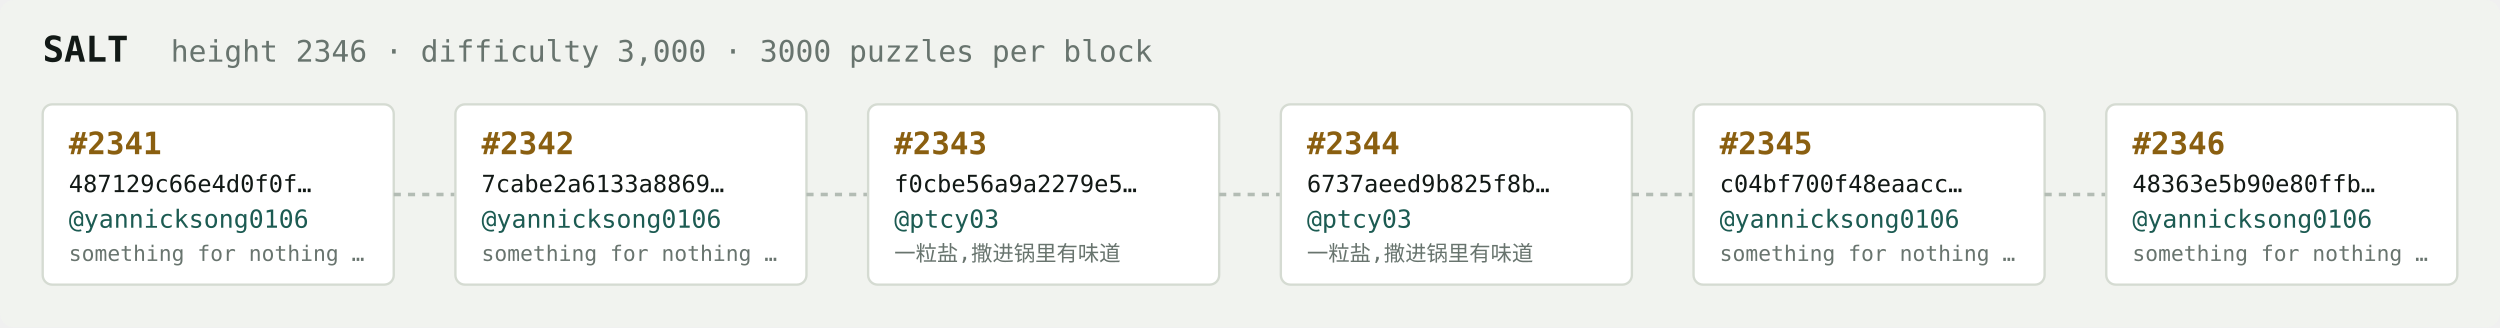
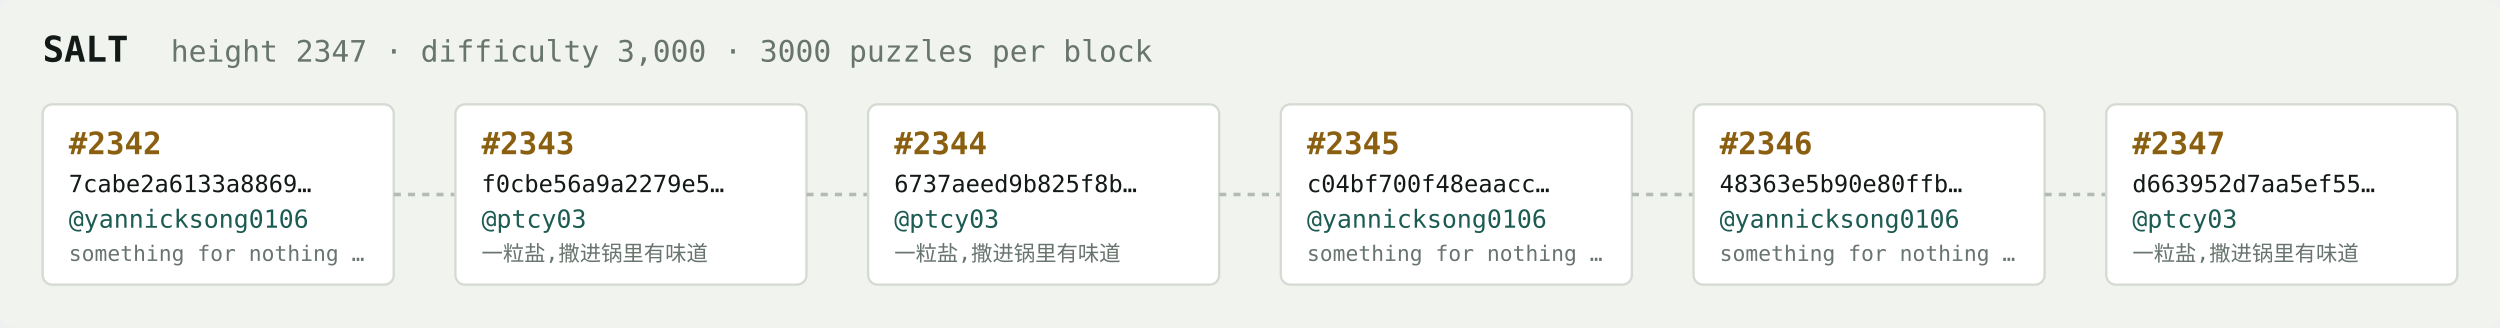
<svg xmlns="http://www.w3.org/2000/svg" width="1054" height="138" viewBox="0 0 1054 138" font-family="ui-monospace,SFMono-Regular,Menlo,monospace">
  <rect fill="#f1f3ef" width="1054" height="138" rx="6" />
  <text x="18" y="26" fill="#121916" font-size="15" font-weight="700">SALT</text>
-   <text x="72" y="26" fill="#68746e" font-size="12.5">height 2346 · difficulty 3,000 · 3000 puzzles per block</text>
+   <text x="72" y="26" fill="#68746e" font-size="12.5">height 2347 · difficulty 3,000 · 3000 puzzles per block</text>
  <rect x="18" y="44" width="148" height="76" rx="4" fill="#ffffff" stroke="#d5dbd2" stroke-width="1" />
-   <text x="29" y="65" fill="#8a5f10" font-size="13" font-weight="700">#2341</text>
-   <text x="29" y="81" fill="#121916" font-size="10">487129c66e4d0f0f…</text>
+   <text x="29" y="65" fill="#8a5f10" font-size="13" font-weight="700">#2342</text>
+   <text x="29" y="81" fill="#121916" font-size="10">7cabe2a6133a8869…</text>
  <text x="29" y="96" fill="#1c5b52" font-size="10.5">@yannicksong0106</text>
  <text x="29" y="110" fill="#68746e" font-size="9">something for nothing …</text>
  <line x1="166" y1="82.0" x2="192" y2="82.0" stroke="#b3bcb4" stroke-width="1.5" stroke-dasharray="3 3" />
  <rect x="192" y="44" width="148" height="76" rx="4" fill="#ffffff" stroke="#d5dbd2" stroke-width="1" />
-   <text x="203" y="65" fill="#8a5f10" font-size="13" font-weight="700">#2342</text>
-   <text x="203" y="81" fill="#121916" font-size="10">7cabe2a6133a8869…</text>
-   <text x="203" y="96" fill="#1c5b52" font-size="10.5">@yannicksong0106</text>
-   <text x="203" y="110" fill="#68746e" font-size="9">something for nothing …</text>
+   <text x="203" y="65" fill="#8a5f10" font-size="13" font-weight="700">#2343</text>
+   <text x="203" y="81" fill="#121916" font-size="10">f0cbe56a9a2279e5…</text>
+   <text x="203" y="96" fill="#1c5b52" font-size="10.5">@ptcy03</text>
+   <text x="203" y="110" fill="#68746e" font-size="9">一粒盐,撒进锅里有味道</text>
  <line x1="340" y1="82.0" x2="366" y2="82.0" stroke="#b3bcb4" stroke-width="1.5" stroke-dasharray="3 3" />
  <rect x="366" y="44" width="148" height="76" rx="4" fill="#ffffff" stroke="#d5dbd2" stroke-width="1" />
-   <text x="377" y="65" fill="#8a5f10" font-size="13" font-weight="700">#2343</text>
-   <text x="377" y="81" fill="#121916" font-size="10">f0cbe56a9a2279e5…</text>
+   <text x="377" y="65" fill="#8a5f10" font-size="13" font-weight="700">#2344</text>
+   <text x="377" y="81" fill="#121916" font-size="10">6737aeed9b825f8b…</text>
  <text x="377" y="96" fill="#1c5b52" font-size="10.5">@ptcy03</text>
  <text x="377" y="110" fill="#68746e" font-size="9">一粒盐,撒进锅里有味道</text>
  <line x1="514" y1="82.0" x2="540" y2="82.0" stroke="#b3bcb4" stroke-width="1.5" stroke-dasharray="3 3" />
  <rect x="540" y="44" width="148" height="76" rx="4" fill="#ffffff" stroke="#d5dbd2" stroke-width="1" />
-   <text x="551" y="65" fill="#8a5f10" font-size="13" font-weight="700">#2344</text>
-   <text x="551" y="81" fill="#121916" font-size="10">6737aeed9b825f8b…</text>
-   <text x="551" y="96" fill="#1c5b52" font-size="10.5">@ptcy03</text>
-   <text x="551" y="110" fill="#68746e" font-size="9">一粒盐,撒进锅里有味道</text>
+   <text x="551" y="65" fill="#8a5f10" font-size="13" font-weight="700">#2345</text>
+   <text x="551" y="81" fill="#121916" font-size="10">c04bf700f48eaacc…</text>
+   <text x="551" y="96" fill="#1c5b52" font-size="10.5">@yannicksong0106</text>
+   <text x="551" y="110" fill="#68746e" font-size="9">something for nothing …</text>
  <line x1="688" y1="82.0" x2="714" y2="82.0" stroke="#b3bcb4" stroke-width="1.5" stroke-dasharray="3 3" />
  <rect x="714" y="44" width="148" height="76" rx="4" fill="#ffffff" stroke="#d5dbd2" stroke-width="1" />
-   <text x="725" y="65" fill="#8a5f10" font-size="13" font-weight="700">#2345</text>
-   <text x="725" y="81" fill="#121916" font-size="10">c04bf700f48eaacc…</text>
+   <text x="725" y="65" fill="#8a5f10" font-size="13" font-weight="700">#2346</text>
+   <text x="725" y="81" fill="#121916" font-size="10">48363e5b90e80ffb…</text>
  <text x="725" y="96" fill="#1c5b52" font-size="10.5">@yannicksong0106</text>
  <text x="725" y="110" fill="#68746e" font-size="9">something for nothing …</text>
  <line x1="862" y1="82.0" x2="888" y2="82.0" stroke="#b3bcb4" stroke-width="1.5" stroke-dasharray="3 3" />
  <rect x="888" y="44" width="148" height="76" rx="4" fill="#ffffff" stroke="#d5dbd2" stroke-width="1" />
-   <text x="899" y="65" fill="#8a5f10" font-size="13" font-weight="700">#2346</text>
-   <text x="899" y="81" fill="#121916" font-size="10">48363e5b90e80ffb…</text>
-   <text x="899" y="96" fill="#1c5b52" font-size="10.5">@yannicksong0106</text>
-   <text x="899" y="110" fill="#68746e" font-size="9">something for nothing …</text>
+   <text x="899" y="65" fill="#8a5f10" font-size="13" font-weight="700">#2347</text>
+   <text x="899" y="81" fill="#121916" font-size="10">d663952d7aa5ef55…</text>
+   <text x="899" y="96" fill="#1c5b52" font-size="10.5">@ptcy03</text>
+   <text x="899" y="110" fill="#68746e" font-size="9">一粒盐,撒进锅里有味道</text>
</svg>
